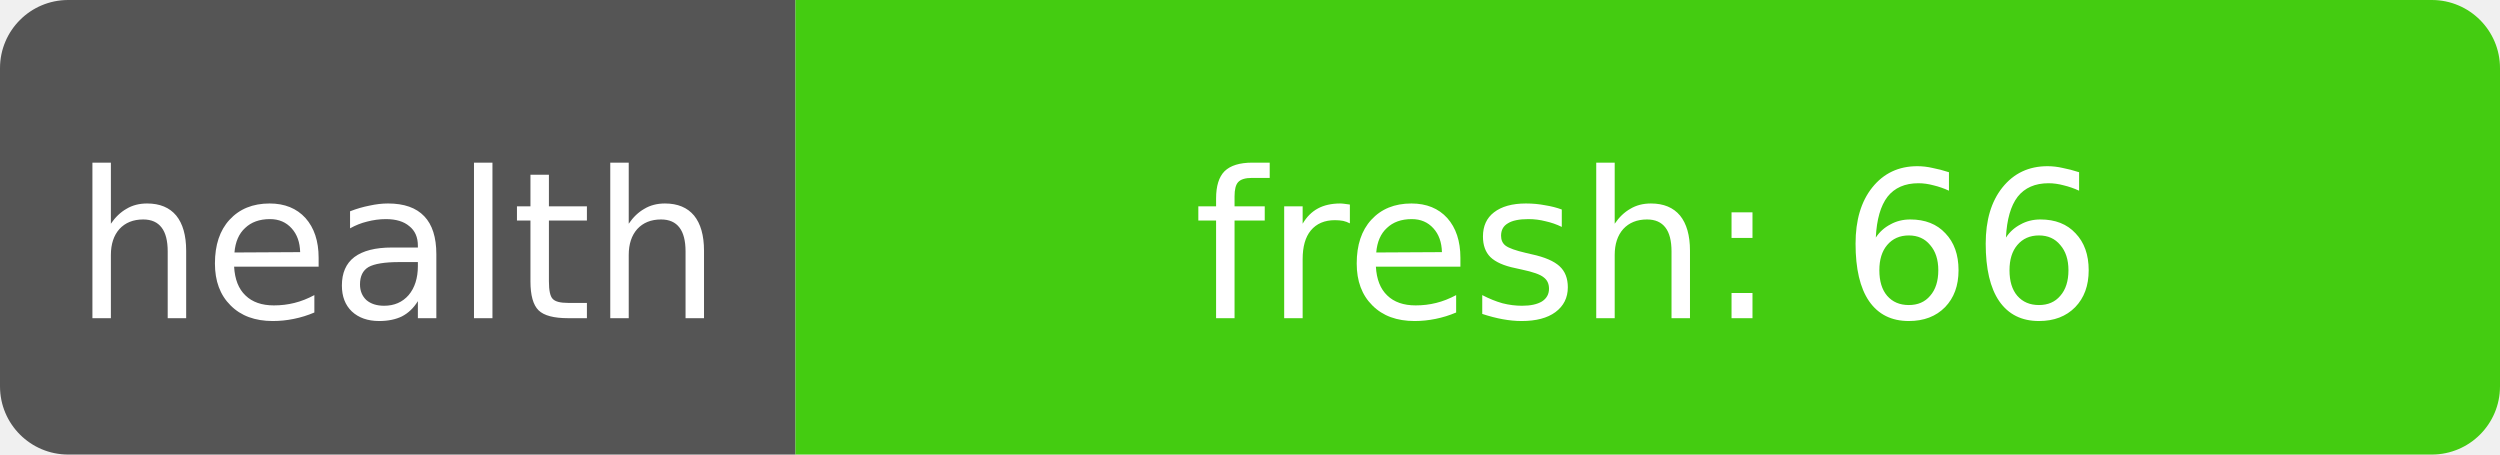
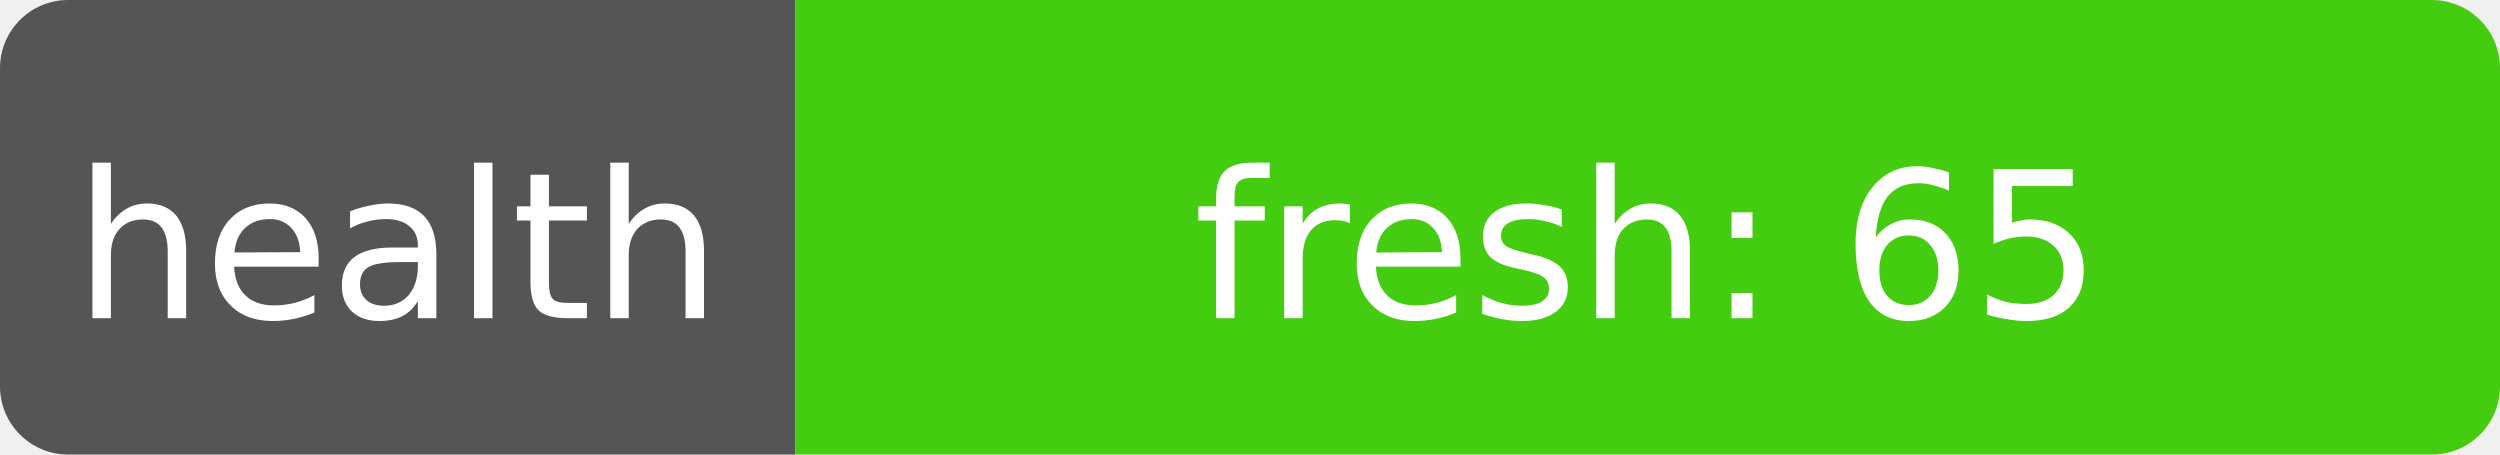
- <svg xmlns="http://www.w3.org/2000/svg" width="110" height="20" role="img" aria-label="health: fresh: 66">
+ <svg xmlns="http://www.w3.org/2000/svg" width="110" height="20" role="img" aria-label="health: fresh: 65">
  <clipPath id="r">
    <rect width="110" height="20" rx="3" fill="#fff" />
  </clipPath>
  <g clip-path="url(#r)">
    <rect width="35" height="20" fill="#555" />
    <rect x="35" width="75" height="20" fill="#4c1" />
  </g>
  <g fill="#fff" text-anchor="middle" font-family="Verdana,Geneva,DejaVu Sans,sans-serif" font-size="9">
    <text x="17.5" y="14">health</text>
-     <text x="72.5" y="14" textLength="68" lengthAdjust="spacingAndGlyphs">fresh: 66</text>
+     <text x="72.5" y="14" textLength="68" lengthAdjust="spacingAndGlyphs">fresh: 65</text>
  </g>
</svg>
